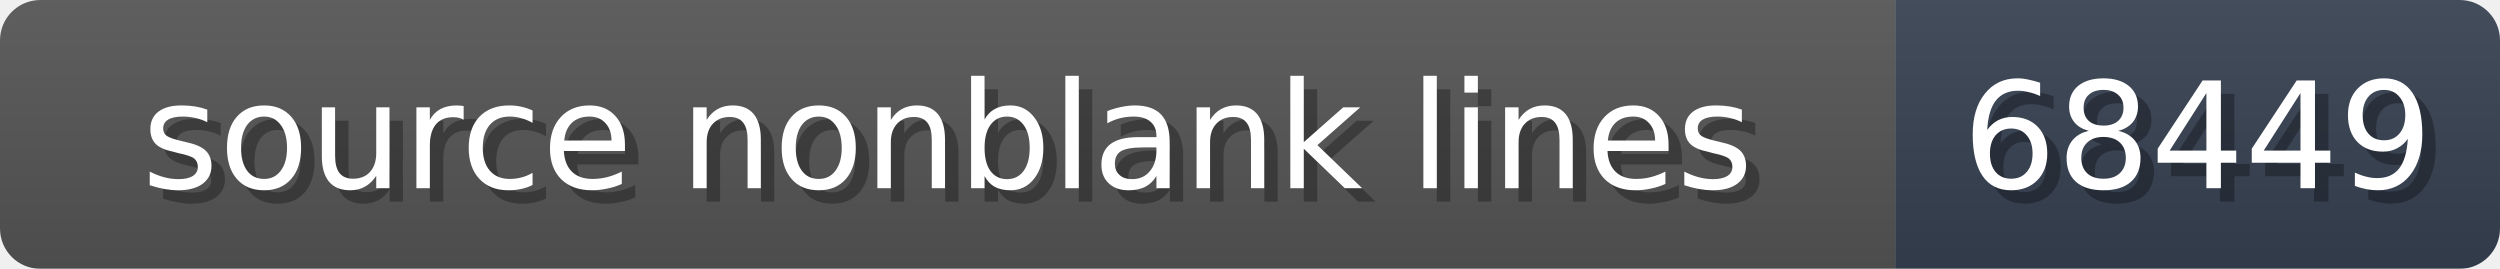
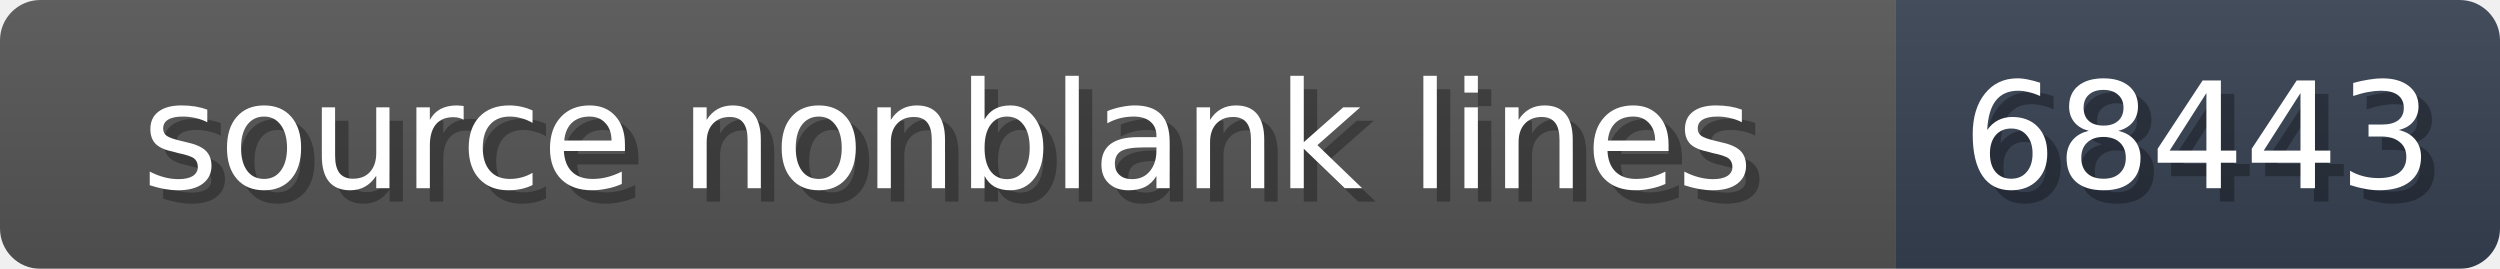
<svg xmlns="http://www.w3.org/2000/svg" width="186" height="20">
  <linearGradient id="b" x2="0" y2="100%">
    <stop offset="0" stop-color="#bbb" stop-opacity=".1" />
    <stop offset="1" stop-opacity=".1" />
  </linearGradient>
  <mask id="anybadge_1">
    <rect width="186" height="20" rx="3" fill="#fff" />
  </mask>
  <g mask="url(#anybadge_1)">
    <path fill="#555" d="M0 0h141v20H0z" />
    <path fill="#374151" d="M141 0h45v20H141z" />
    <path fill="url(#b)" d="M0 0h186v20H0z" />
  </g>
  <g fill="#fff" text-anchor="middle" font-family="DejaVu Sans,Verdana,Geneva,sans-serif" font-size="11">
    <text x="71.5" y="15" fill="#010101" fill-opacity=".3">source nonblank lines</text>
    <text x="70.5" y="14">source nonblank lines</text>
  </g>
  <g fill="#fff" text-anchor="middle" font-family="DejaVu Sans,Verdana,Geneva,sans-serif" font-size="11">
-     <text x="164.5" y="15" fill="#010101" fill-opacity=".3">68449</text>
-     <text x="163.5" y="14">68449</text>
+     <text x="164.5" y="15" fill="#010101" fill-opacity=".3">68443</text>
+     <text x="163.5" y="14">68443</text>
  </g>
</svg>
